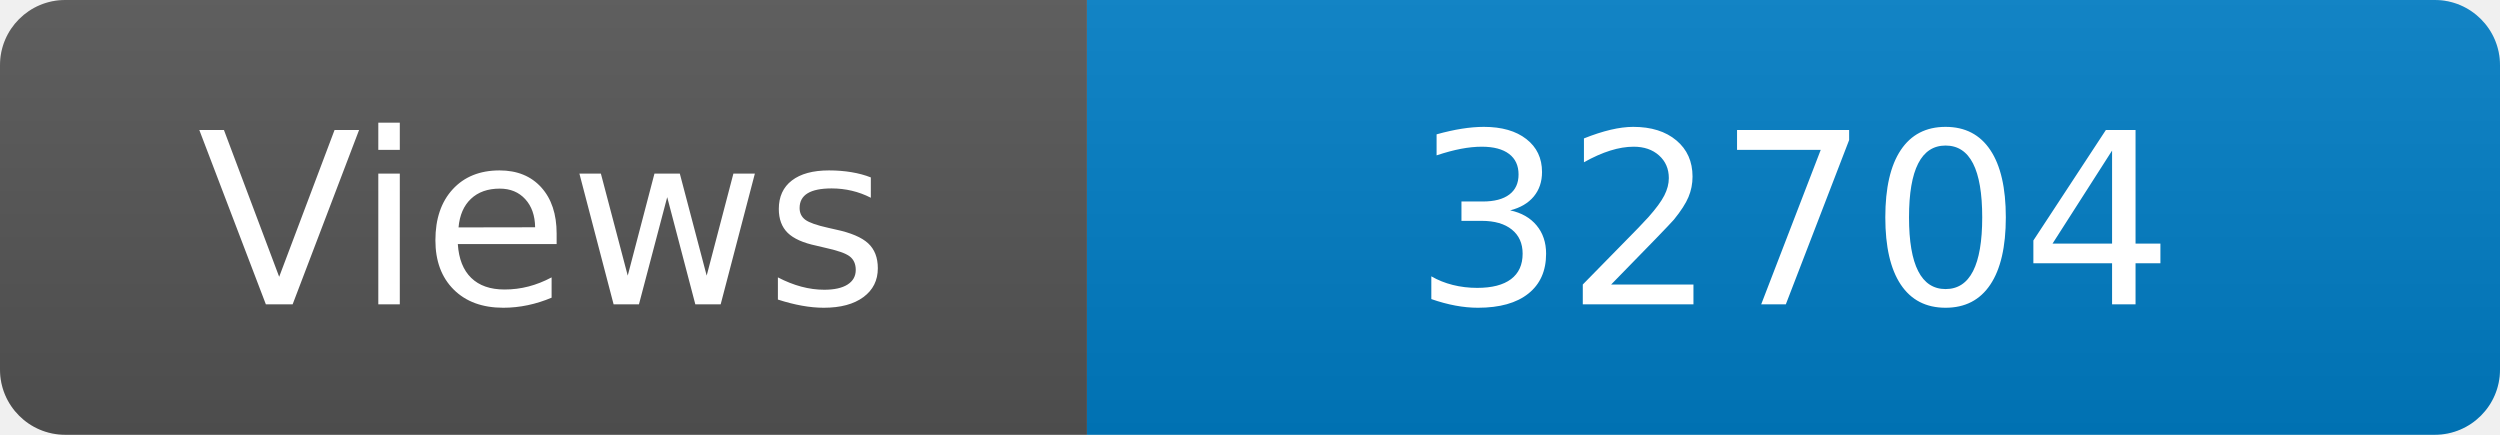
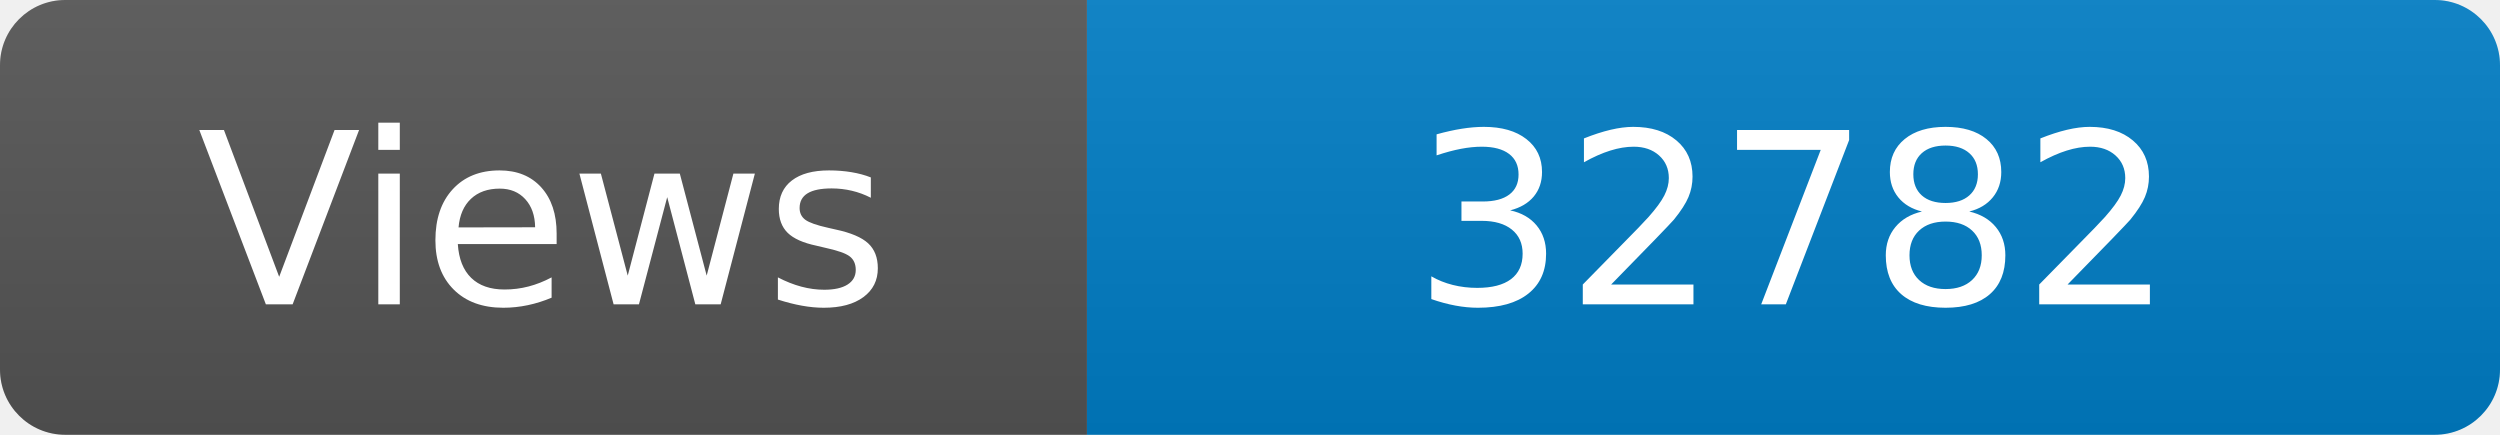
<svg xmlns="http://www.w3.org/2000/svg" width="115" height="20" role="img" aria-label="Maintained?: yes">
  <linearGradient id="s" x2="0" y2="100%">
    <stop offset="0" stop-color="#bbb" stop-opacity=".1" />
    <stop offset="1" stop-opacity=".1" />
  </linearGradient>
  <clipPath id="r">
    <rect width="115" height="20" rx="3" fill="#fff" />
  </clipPath>
  <g clip-path="url(#r)">
    <rect width="50" height="20" fill="#555" />
    <rect x="50" width="160" height="20" fill="#007ec6" />
    <rect width="115" height="20" fill="url(#s)" />
  </g>
  <g fill="#fff" text-anchor="middle" font-family="Verdana,Geneva,DejaVu Sans,sans-serif" font-size="110">
    <text x="250" y="140" transform="scale(.1)" fill="#fff">Views</text>
-     <text x="825" y="140" transform="scale(.1)" fill="#fff">32704</text>
+     <text x="825" y="140" transform="scale(.1)" fill="#fff">32782</text>
  </g>
</svg>
